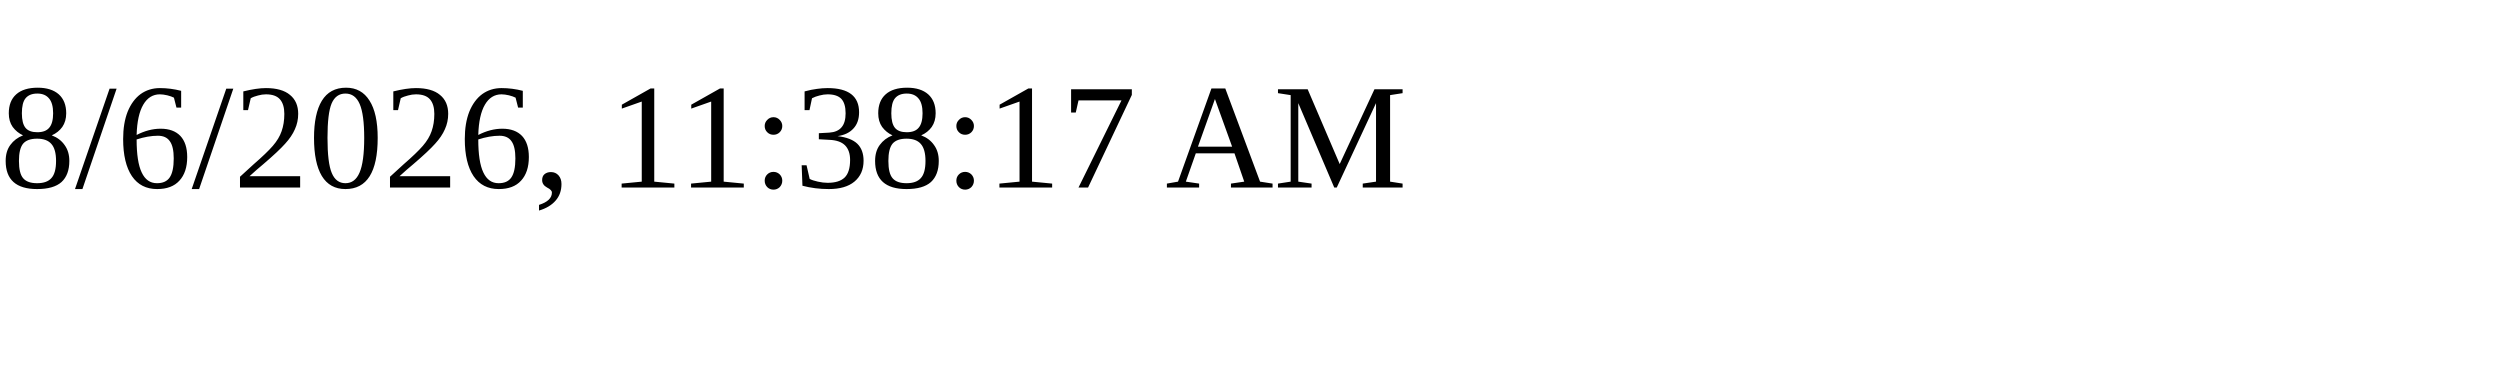
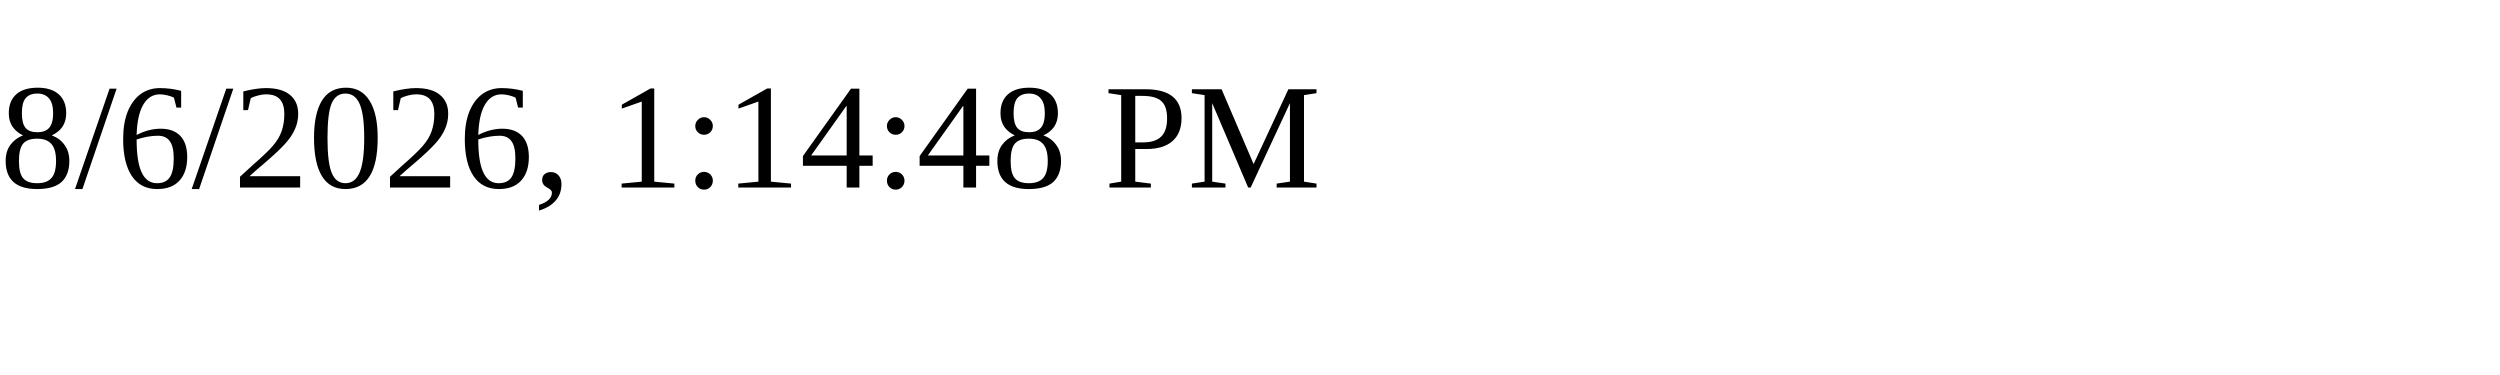
<svg xmlns="http://www.w3.org/2000/svg" height="30" width="200">
-   <text x="0" y="15">8/6/2026, 11:38:17 AM</text>
+   <text x="0" y="15">8/6/2026, 1:14:48 PM</text>
</svg>
